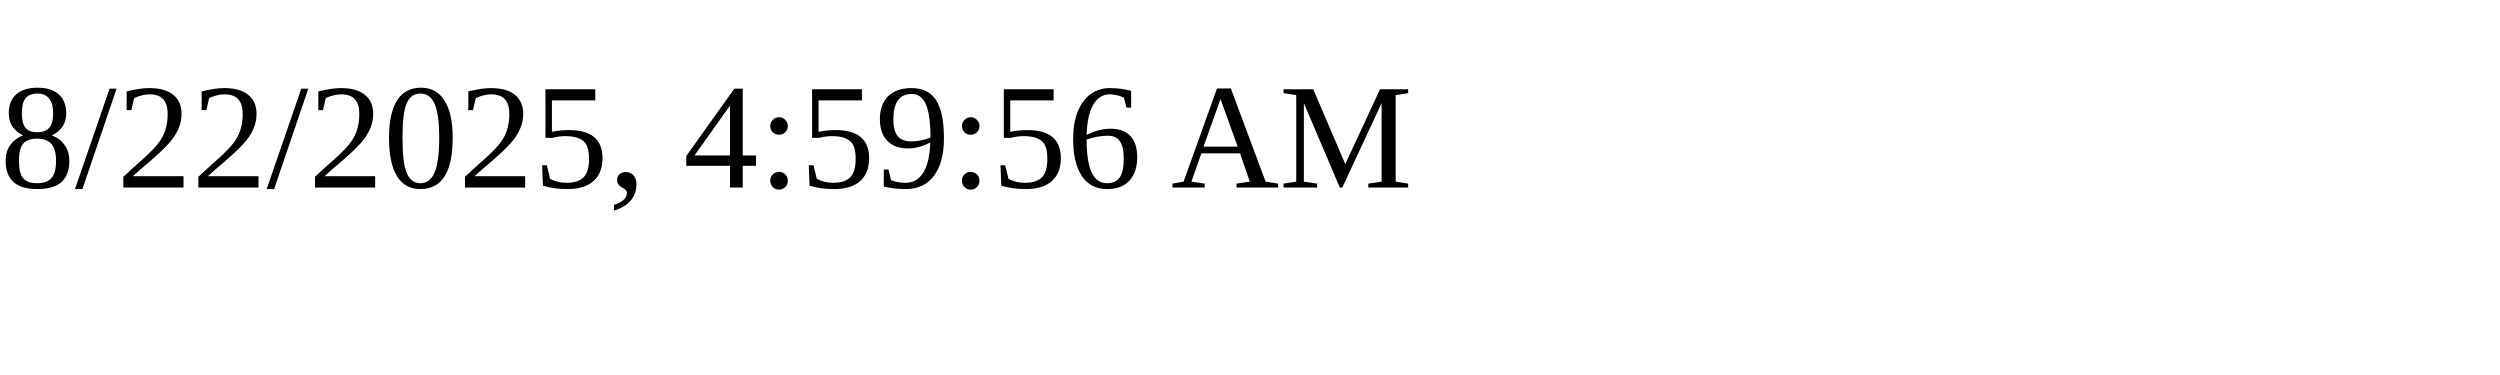
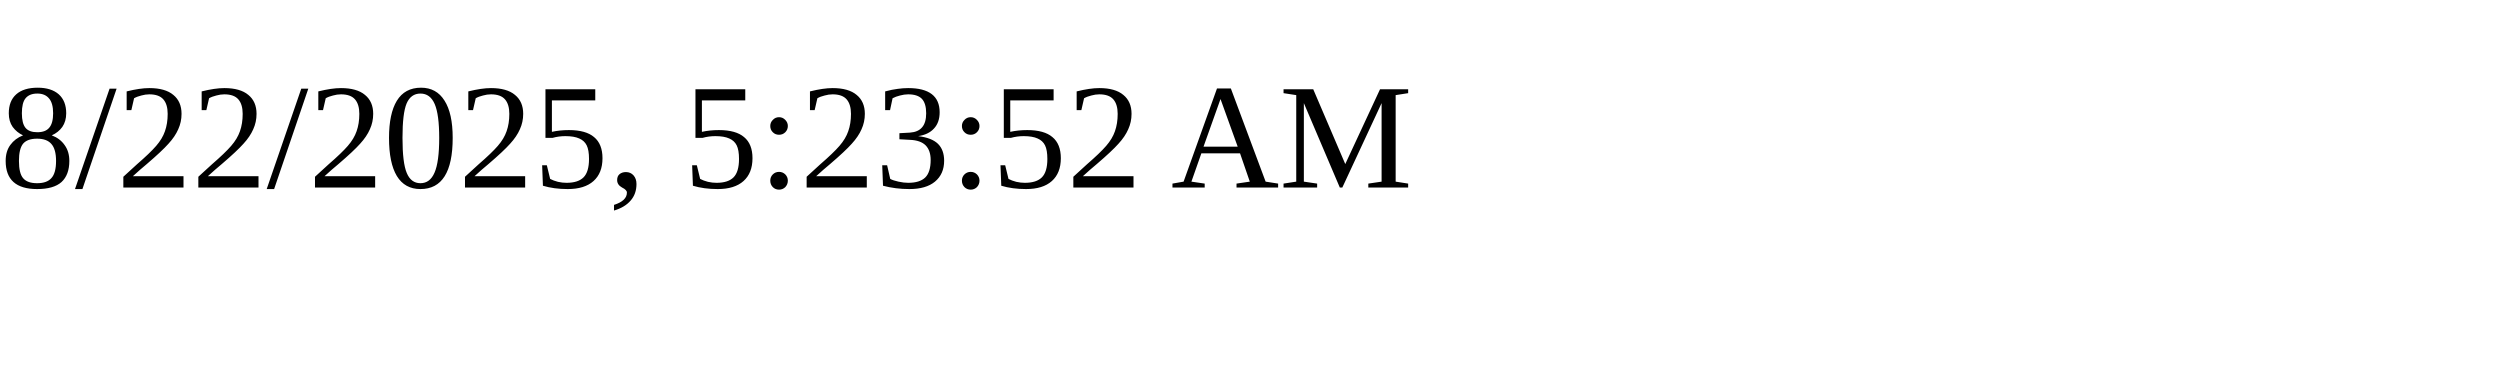
<svg xmlns="http://www.w3.org/2000/svg" height="30" width="200">
-   <text x="0" y="15">8/22/2025, 4:59:56 AM</text>
+   <text x="0" y="15">8/22/2025, 5:23:52 AM</text>
</svg>
